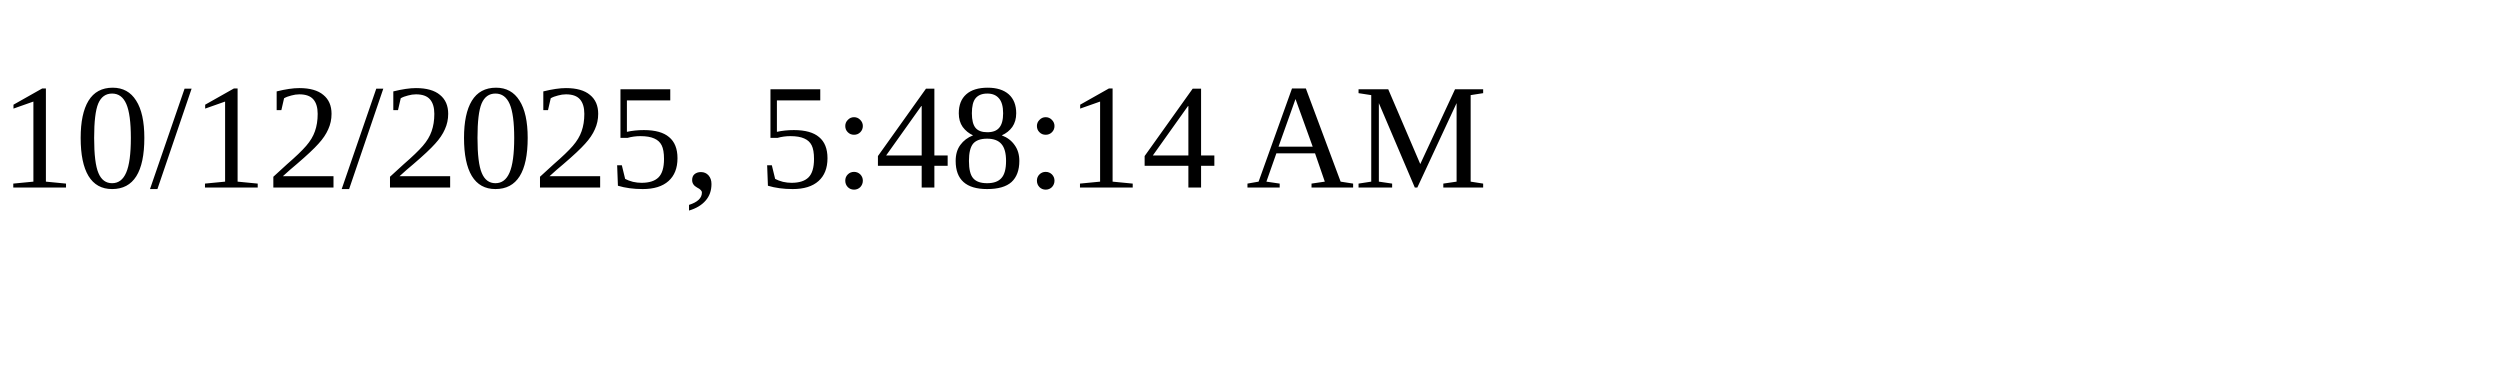
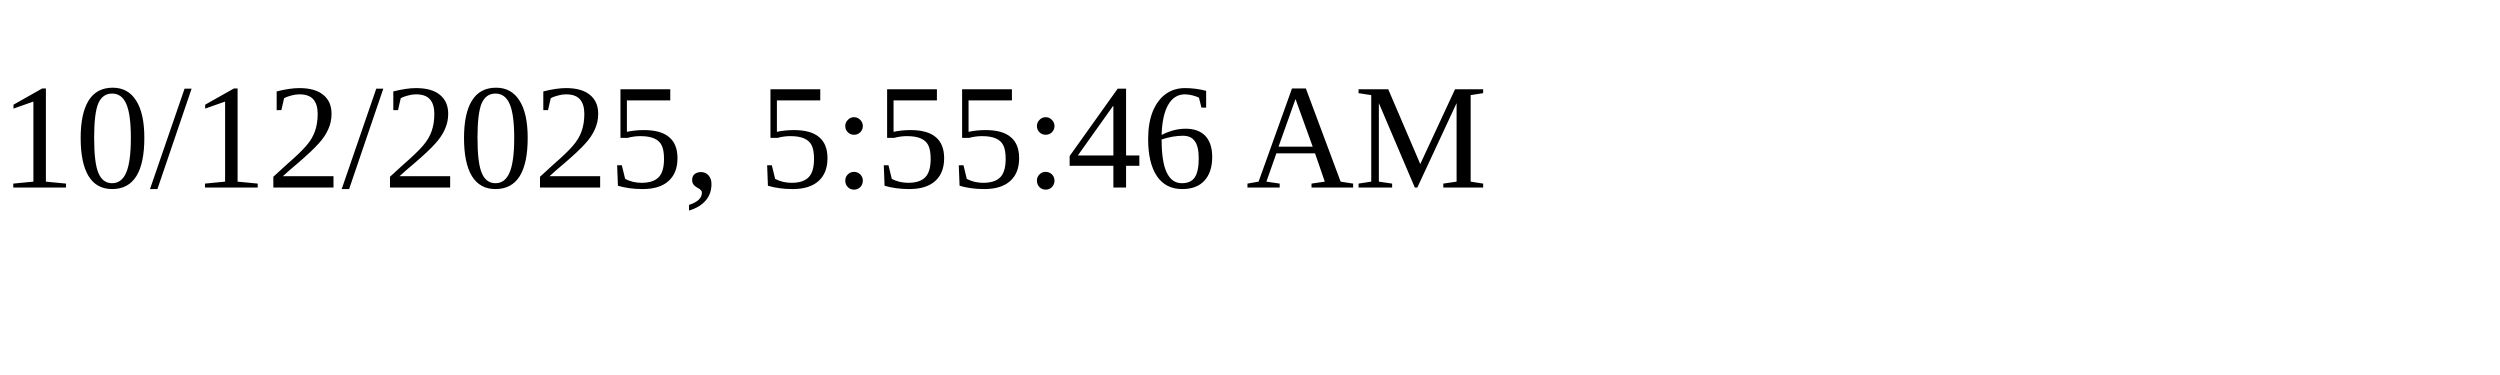
<svg xmlns="http://www.w3.org/2000/svg" height="30" width="200">
-   <text x="0" y="15">10/12/2025, 5:48:14 AM</text>
+   <text x="0" y="15">10/12/2025, 5:55:46 AM</text>
</svg>
